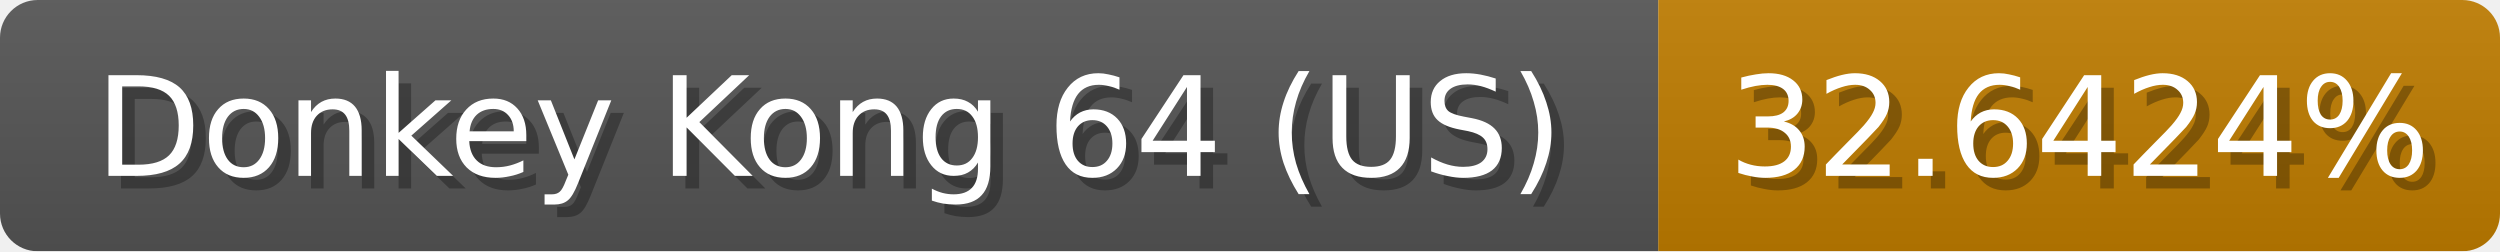
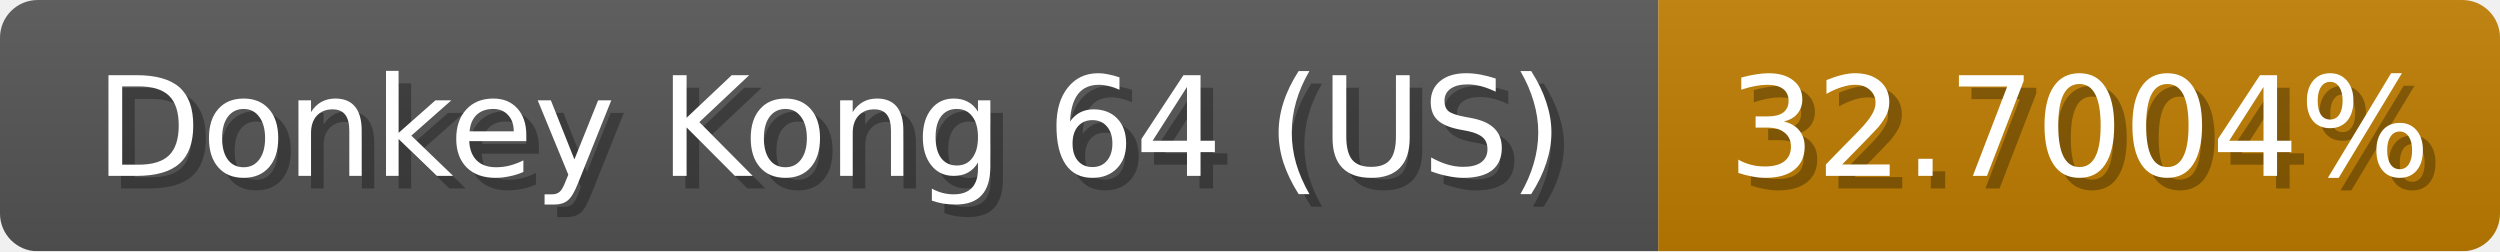
<svg xmlns="http://www.w3.org/2000/svg" width="199" height="20">
  <linearGradient id="b" x2="0" y2="100%">
    <stop offset="0" stop-color="#bbb" stop-opacity=".1" />
    <stop offset="1" stop-opacity=".1" />
  </linearGradient>
  <mask id="anybadge_1">
    <rect width="199" height="20" rx="3" fill="#fff" />
  </mask>
  <g mask="url(#anybadge_1)">
    <path fill="#555" d="M0 0h132v20H0z" />
-     <path fill="#c07d00" d="M132 0h67v20H132z" />
+     <path fill="#c07e00" d="M132 0h67v20H132z" />
    <path fill="url(#b)" d="M0 0h199v20H0z" />
  </g>
  <g fill="#fff" text-anchor="middle" font-family="DejaVu Sans,Verdana,Geneva,sans-serif" font-size="11">
    <text x="67.0" y="15" fill="#010101" fill-opacity=".3">Donkey Kong 64 (US)</text>
    <text x="66.0" y="14">Donkey Kong 64 (US)</text>
  </g>
  <g fill="#fff" text-anchor="middle" font-family="DejaVu Sans,Verdana,Geneva,sans-serif" font-size="11">
-     <text x="166.5" y="15" fill="#010101" fill-opacity=".3">32.6424%</text>
-     <text x="165.5" y="14">32.6424%</text>
+     <text x="166.5" y="15" fill="#010101" fill-opacity=".3">32.7004%</text>
+     <text x="165.5" y="14">32.7004%</text>
  </g>
</svg>
